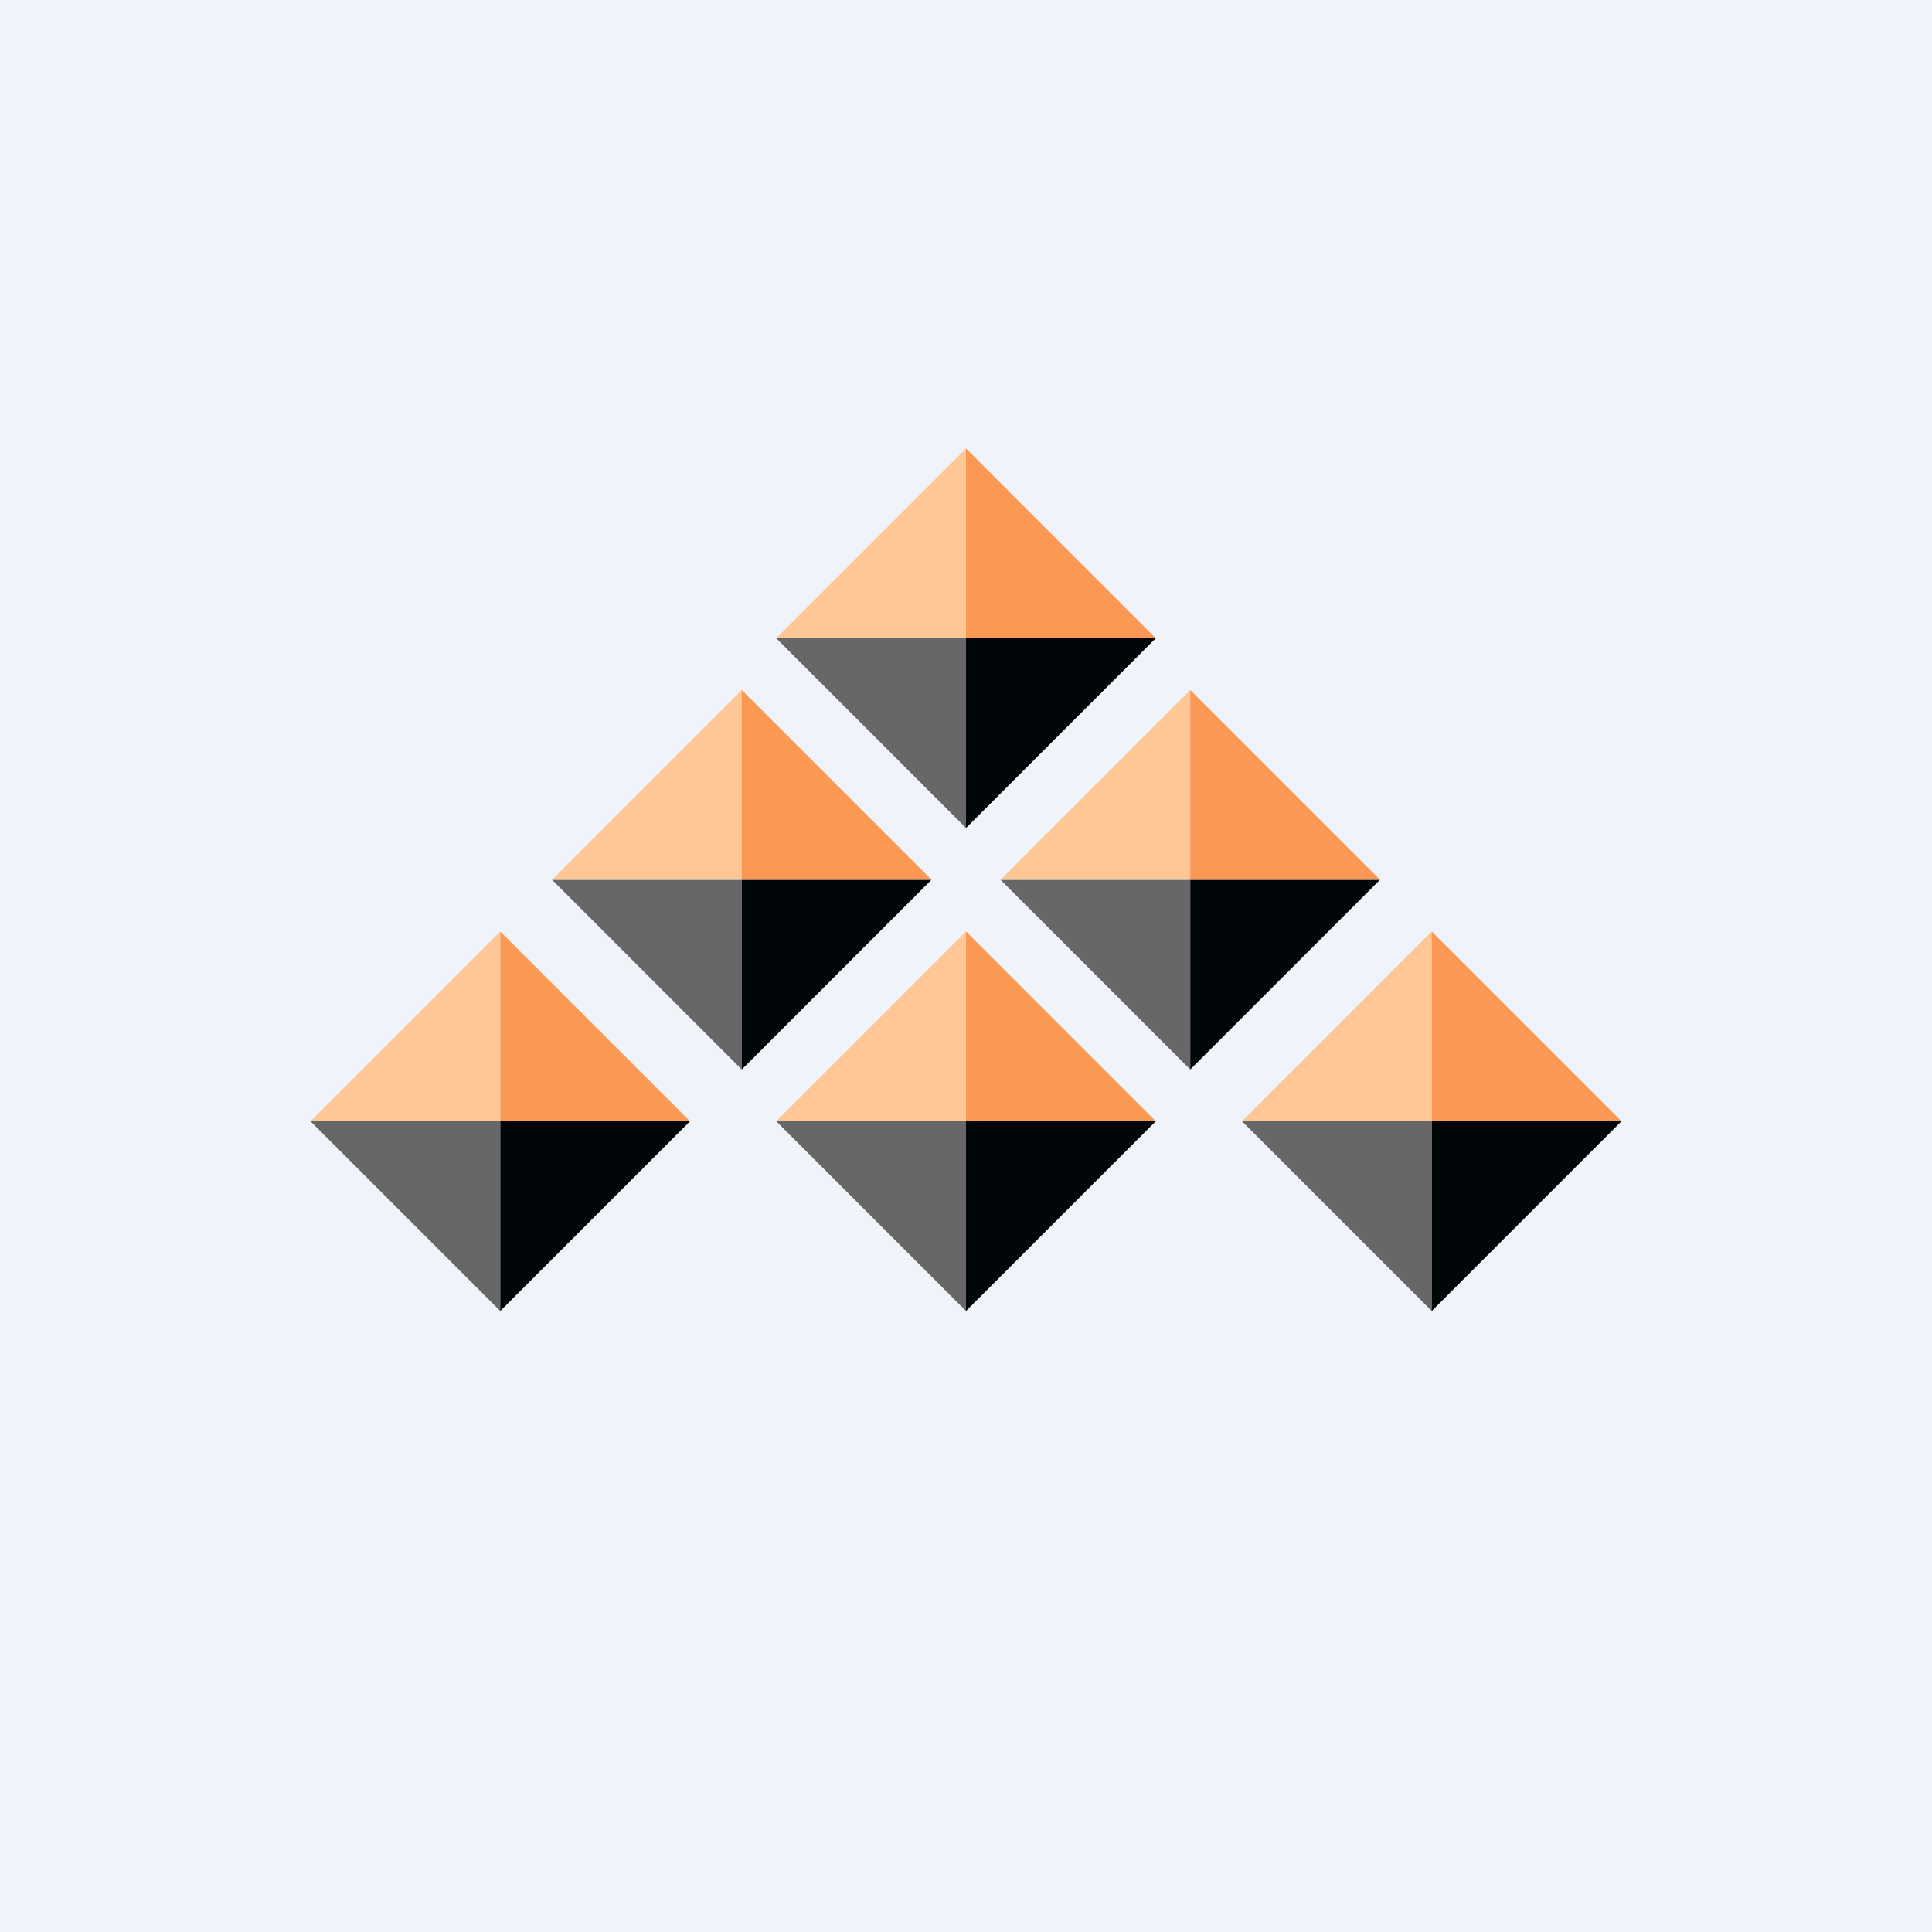
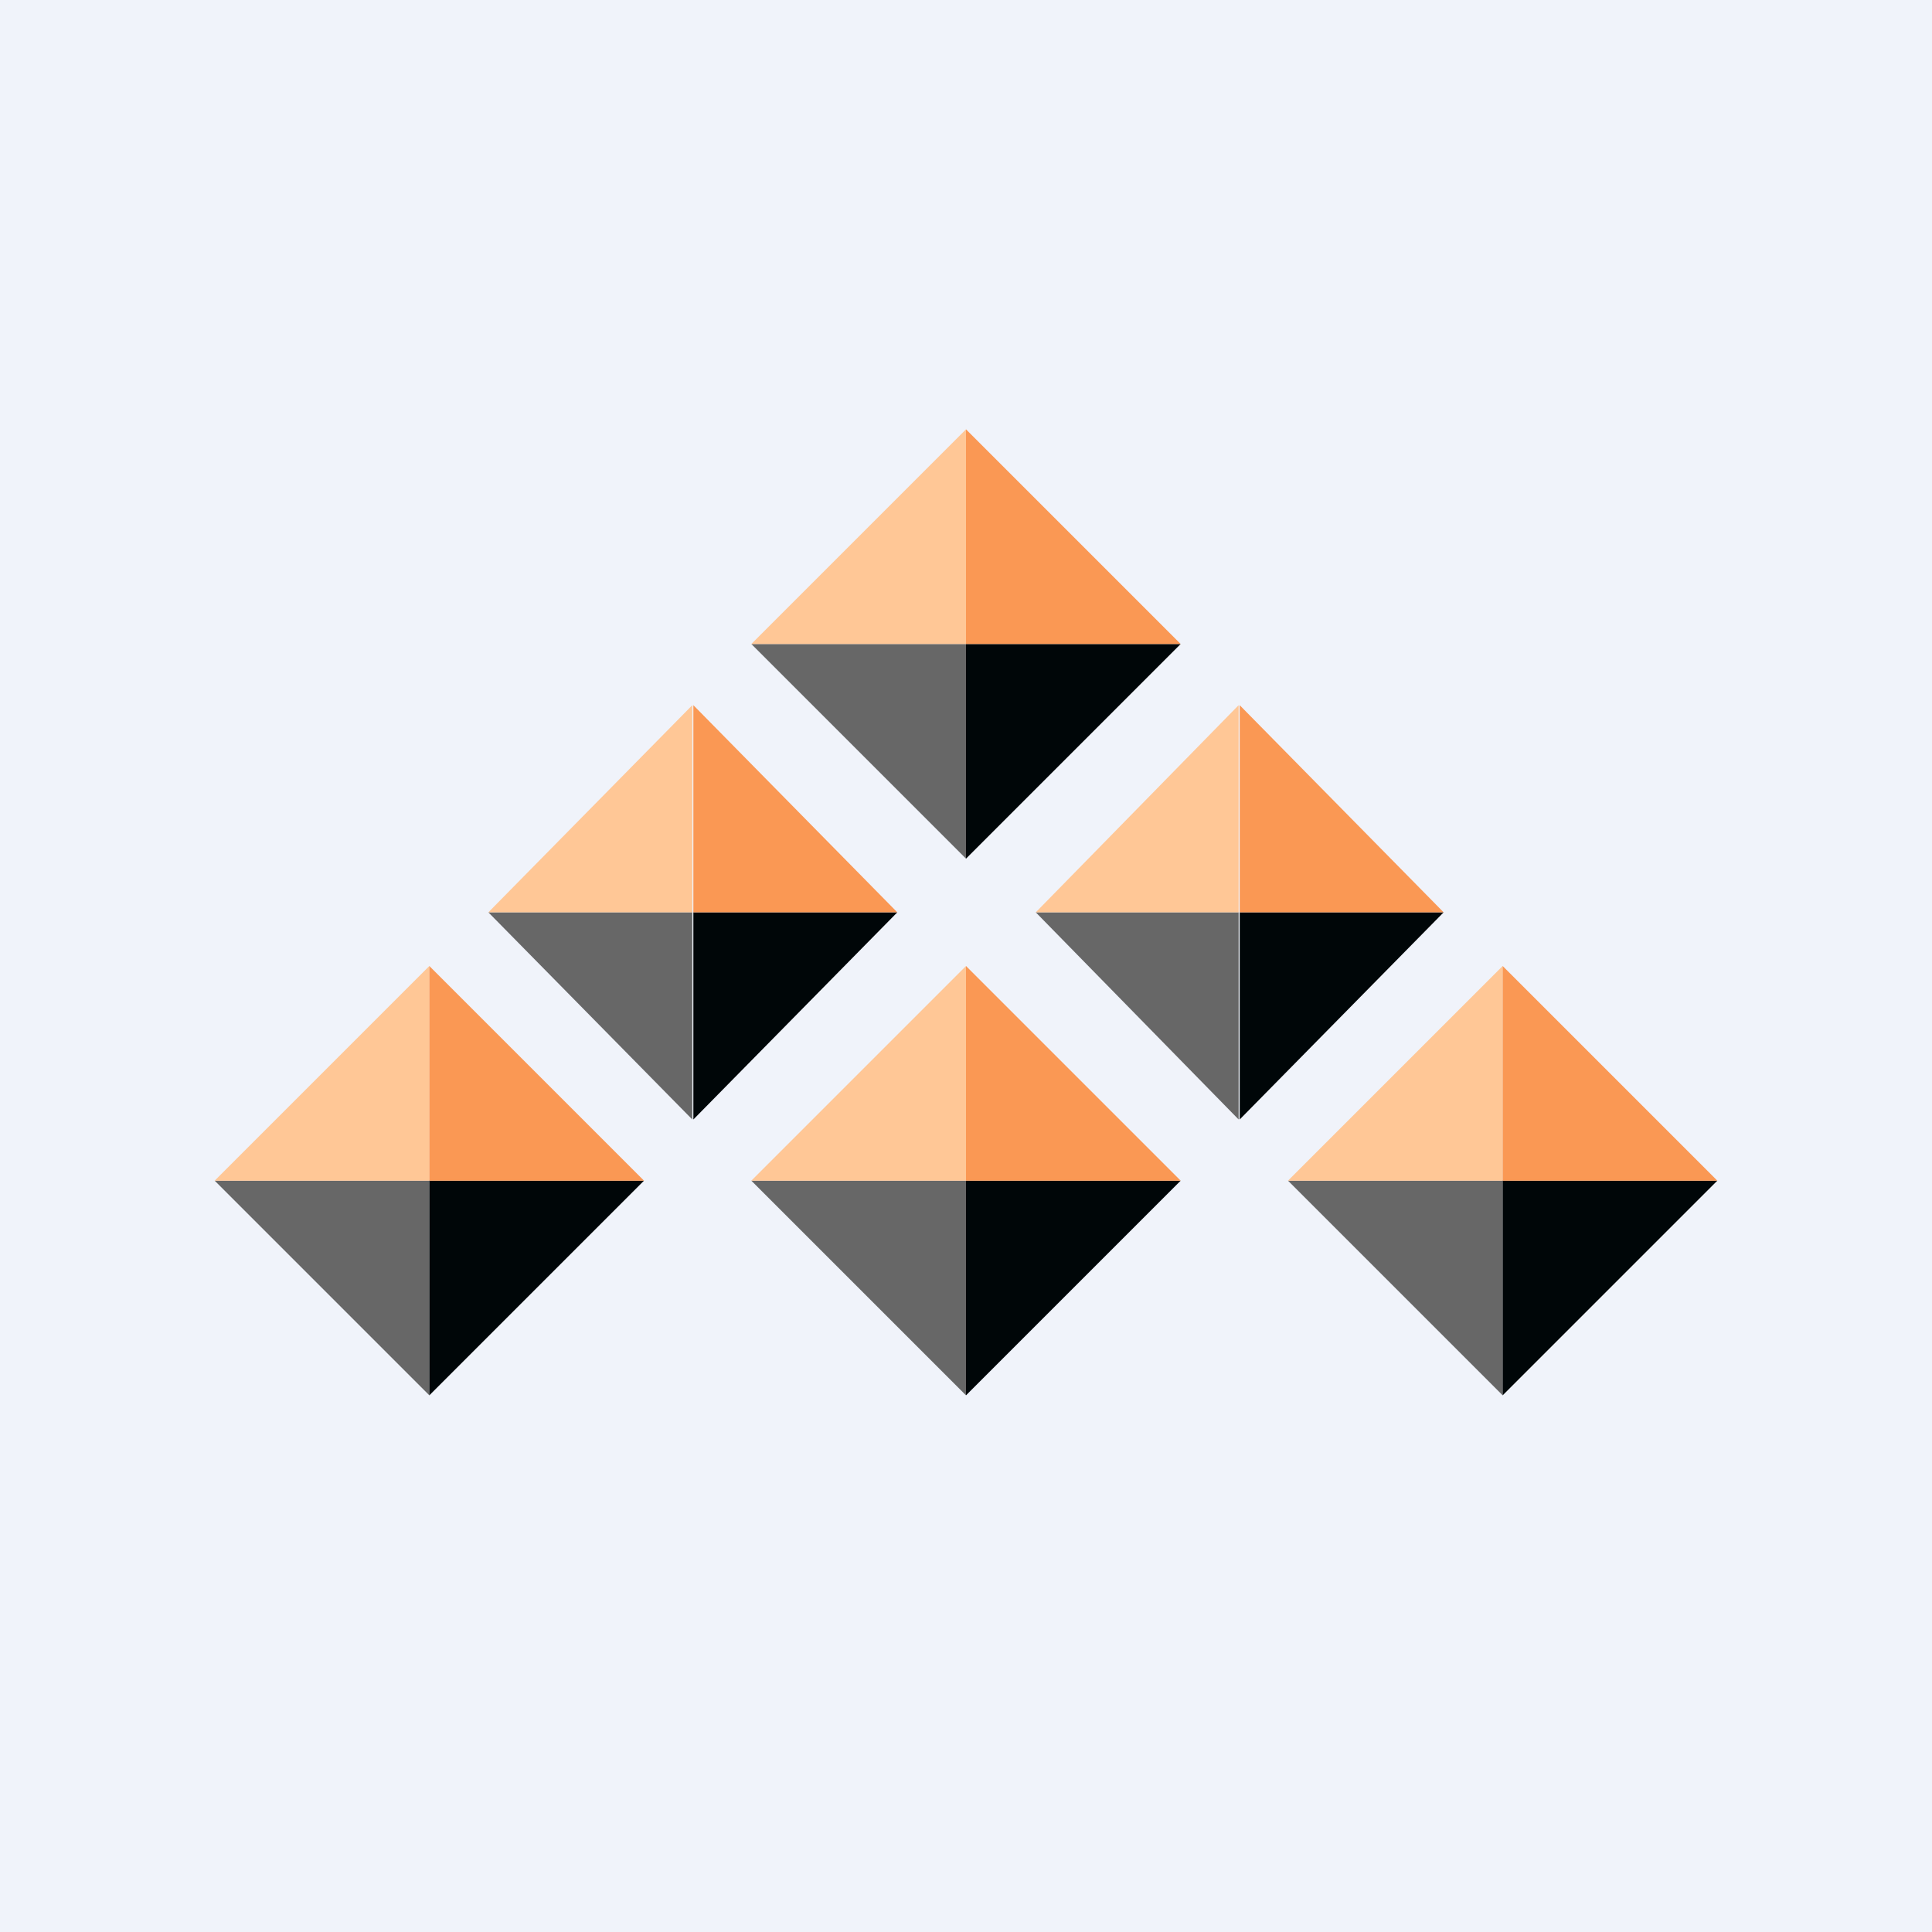
- <svg xmlns="http://www.w3.org/2000/svg" width="56" height="56" viewBox="0 0 56 56">
-   <path fill="#F0F3FA" d="M0 0h56v56H0z" />
-   <path d="M9 32.5h5.5V38L9 32.5Z" fill="#676767" />
-   <path d="M9 32.5h5.5V27L9 32.5Z" fill="#FFC796" />
-   <path d="M20 32.5h-5.5V38l5.5-5.5Z" fill="#000608" />
-   <path d="M20 32.5h-5.5V27l5.5 5.5Z" fill="#FA9854" />
-   <path d="M16 25.5h5.5V31L16 25.5Z" fill="#676767" />
-   <path d="M16 25.5h5.5V20L16 25.5Z" fill="#FFC796" />
-   <path d="M27 25.5h-5.5V31l5.5-5.5Z" fill="#000608" />
-   <path d="M27 25.5h-5.5V20l5.5 5.5Z" fill="#FA9854" />
-   <path d="M29 25.5h5.5V31L29 25.5Z" fill="#676767" />
-   <path d="M29 25.5h5.5V20L29 25.5Z" fill="#FFC796" />
-   <path d="M40 25.5h-5.5V31l5.5-5.5Z" fill="#000608" />
-   <path d="M40 25.5h-5.5V20l5.5 5.5Z" fill="#FA9854" />
-   <path d="M22.5 32.5H28V38l-5.5-5.5Z" fill="#676767" />
-   <path d="M22.5 32.5H28V27l-5.5 5.5Z" fill="#FFC796" />
-   <path d="M33.5 32.5H28V38l5.5-5.5Z" fill="#000608" />
-   <path d="M33.5 32.5H28V27l5.5 5.5Z" fill="#FA9854" />
-   <path d="M22.5 18.5H28V24l-5.5-5.5Z" fill="#676767" />
-   <path d="M22.5 18.5H28V13l-5.5 5.5Z" fill="#FFC796" />
-   <path d="M33.5 18.5H28V24l5.5-5.5Z" fill="#000608" />
-   <path d="M33.5 18.5H28V13l5.5 5.5Z" fill="#FA9854" />
-   <path d="M36 32.5h5.5V38L36 32.5Z" fill="#676767" />
-   <path d="M36 32.5h5.5V27L36 32.5Z" fill="#FFC796" />
-   <path d="M47 32.5h-5.5V38l5.5-5.5Z" fill="#000608" />
-   <path d="M47 32.5h-5.5V27l5.5 5.5Z" fill="#FA9854" />
+ <svg xmlns="http://www.w3.org/2000/svg" width="18" height="18" viewBox="0 0 18 18">
+   <path fill="#F0F3FA" d="M0 0h18v18H0z" />
+   <path d="M2 11h2v2l-2-2Z" fill="#676767" />
+   <path d="M2 11h2V9l-2 2Z" fill="#FFC796" />
+   <path d="M6 11H4v2l2-2Z" fill="#000608" />
+   <path d="M6 11H4V9l2 2Z" fill="#FA9854" />
+   <path d="M4.55 8.5h1.9v1.93L4.55 8.5Z" fill="#676767" />
+   <path d="M4.55 8.5h1.9V6.57L4.55 8.5Z" fill="#FFC796" />
+   <path d="M8.36 8.5h-1.9v1.93l1.9-1.93Z" fill="#000608" />
+   <path d="M8.36 8.5h-1.9V6.57l1.9 1.93Z" fill="#FA9854" />
+   <path d="M9.64 8.5h1.9v1.93L9.65 8.5Z" fill="#676767" />
+   <path d="M9.64 8.5h1.9V6.57L9.65 8.5Z" fill="#FFC796" />
+   <path d="M13.45 8.5h-1.9v1.93l1.9-1.93Z" fill="#000608" />
+   <path d="M13.45 8.5h-1.9V6.57l1.9 1.93Z" fill="#FA9854" />
+   <path d="M7 11h2v2l-2-2Z" fill="#676767" />
+   <path d="M7 11h2V9l-2 2Z" fill="#FFC796" />
+   <path d="M11 11H9v2l2-2Z" fill="#000608" />
+   <path d="M11 11H9V9l2 2Z" fill="#FA9854" />
+   <path d="M7 6h2v2L7 6Z" fill="#676767" />
+   <path d="M7 6h2V4L7 6Z" fill="#FFC796" />
+   <path d="M11 6H9v2l2-2Z" fill="#000608" />
+   <path d="M11 6H9V4l2 2Z" fill="#FA9854" />
+   <path d="M12 11h2v2l-2-2Z" fill="#676767" />
+   <path d="M12 11h2V9l-2 2Z" fill="#FFC796" />
+   <path d="M16 11h-2v2l2-2Z" fill="#000608" />
+   <path d="M16 11h-2V9l2 2Z" fill="#FA9854" />
</svg>
